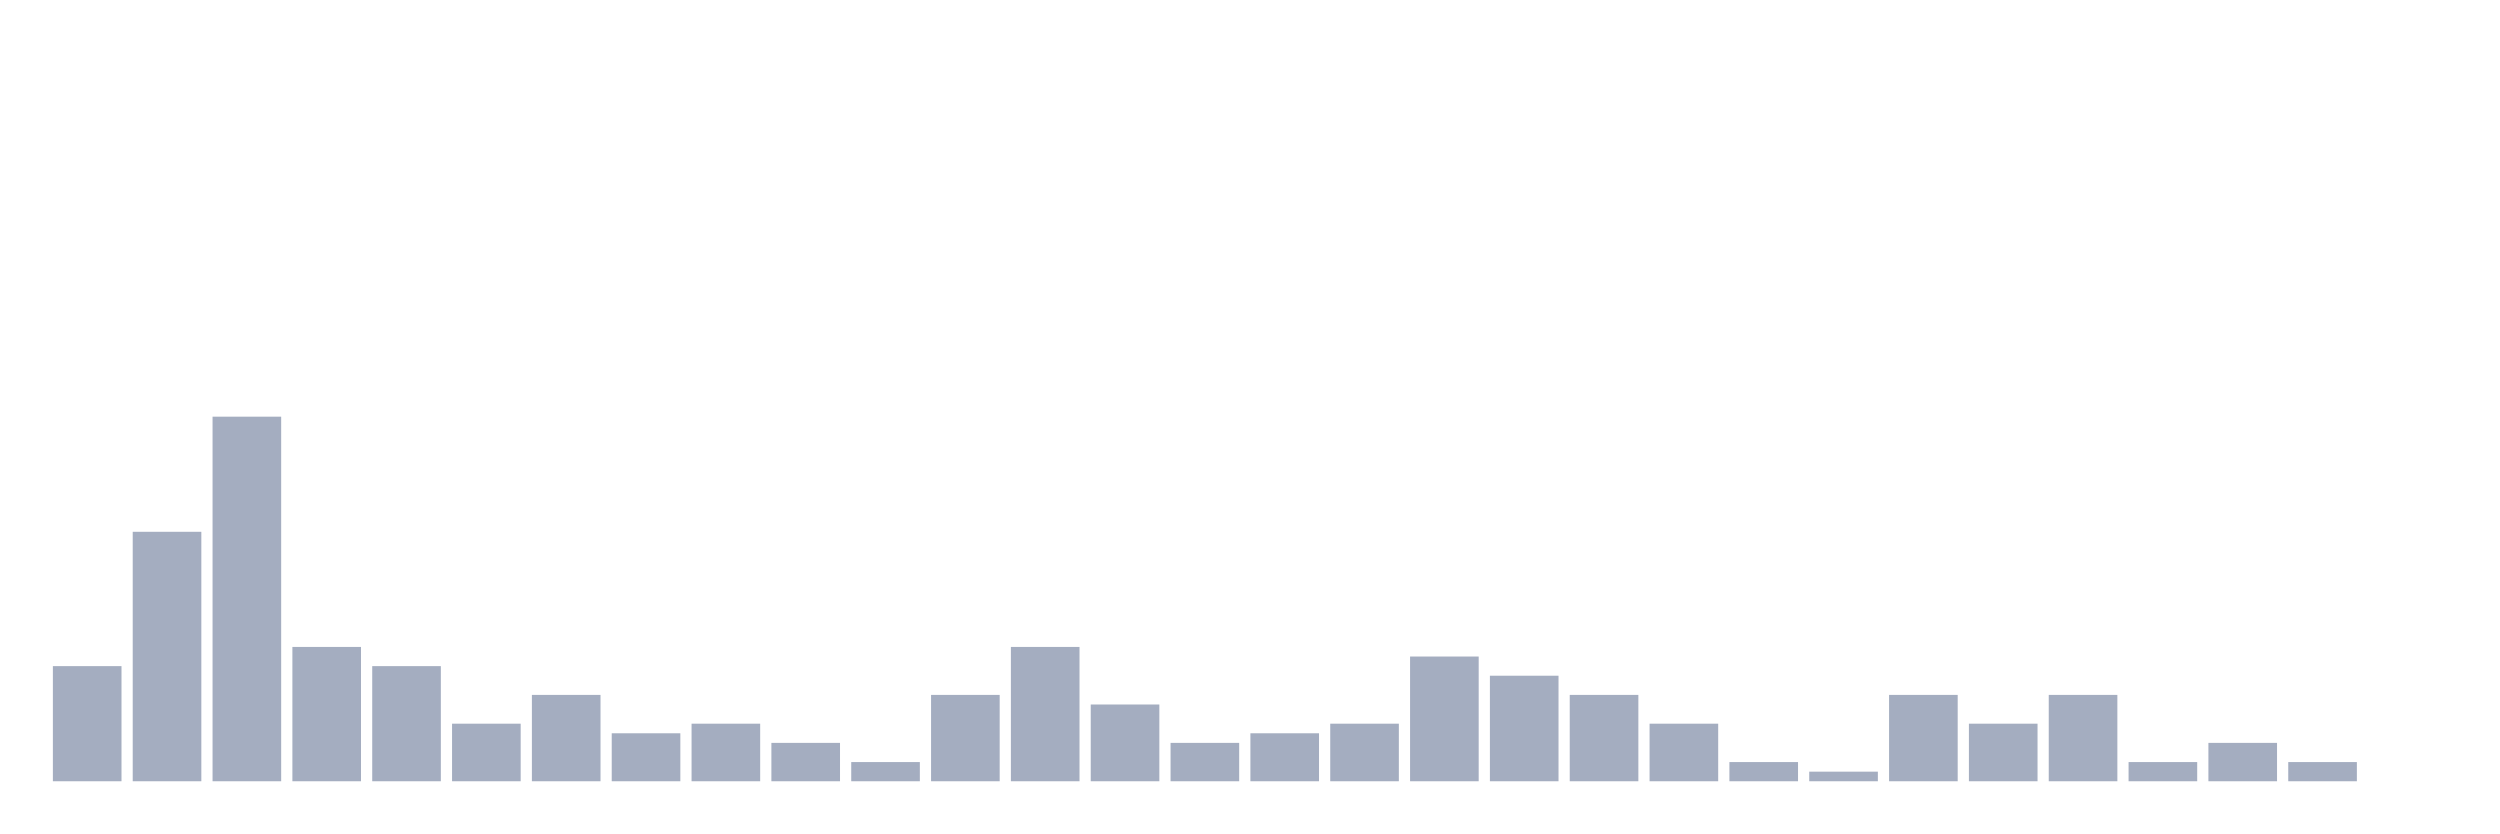
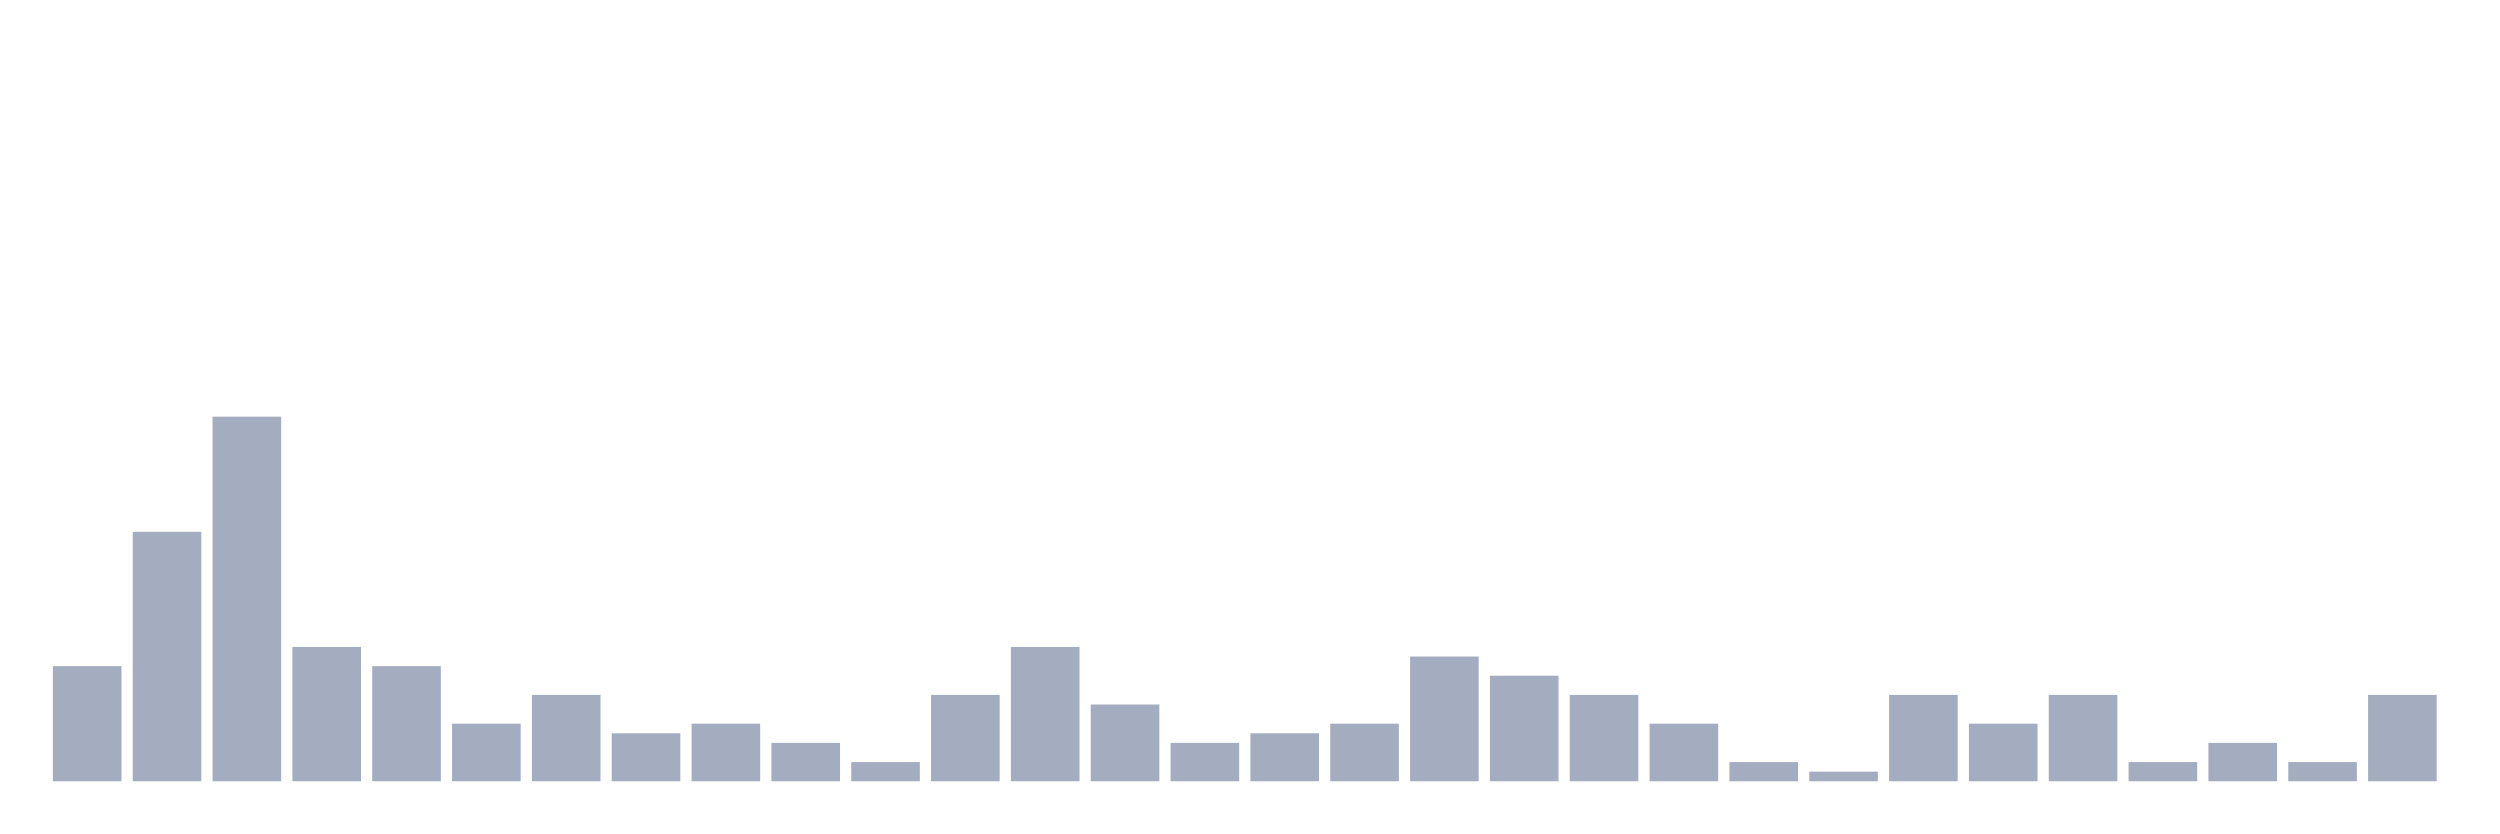
<svg xmlns="http://www.w3.org/2000/svg" viewBox="0 0 480 160">
  <g transform="translate(10,10)">
    <rect class="bar" x="0.153" width="13.175" y="117.895" height="22.105" fill="rgb(164,173,192)" />
    <rect class="bar" x="15.482" width="13.175" y="92.105" height="47.895" fill="rgb(164,173,192)" />
    <rect class="bar" x="30.81" width="13.175" y="70" height="70" fill="rgb(164,173,192)" />
    <rect class="bar" x="46.138" width="13.175" y="114.211" height="25.789" fill="rgb(164,173,192)" />
    <rect class="bar" x="61.466" width="13.175" y="117.895" height="22.105" fill="rgb(164,173,192)" />
    <rect class="bar" x="76.794" width="13.175" y="128.947" height="11.053" fill="rgb(164,173,192)" />
    <rect class="bar" x="92.123" width="13.175" y="123.421" height="16.579" fill="rgb(164,173,192)" />
    <rect class="bar" x="107.451" width="13.175" y="130.789" height="9.211" fill="rgb(164,173,192)" />
    <rect class="bar" x="122.779" width="13.175" y="128.947" height="11.053" fill="rgb(164,173,192)" />
    <rect class="bar" x="138.107" width="13.175" y="132.632" height="7.368" fill="rgb(164,173,192)" />
    <rect class="bar" x="153.436" width="13.175" y="136.316" height="3.684" fill="rgb(164,173,192)" />
    <rect class="bar" x="168.764" width="13.175" y="123.421" height="16.579" fill="rgb(164,173,192)" />
    <rect class="bar" x="184.092" width="13.175" y="114.211" height="25.789" fill="rgb(164,173,192)" />
    <rect class="bar" x="199.42" width="13.175" y="125.263" height="14.737" fill="rgb(164,173,192)" />
    <rect class="bar" x="214.748" width="13.175" y="132.632" height="7.368" fill="rgb(164,173,192)" />
    <rect class="bar" x="230.077" width="13.175" y="130.789" height="9.211" fill="rgb(164,173,192)" />
    <rect class="bar" x="245.405" width="13.175" y="128.947" height="11.053" fill="rgb(164,173,192)" />
    <rect class="bar" x="260.733" width="13.175" y="116.053" height="23.947" fill="rgb(164,173,192)" />
    <rect class="bar" x="276.061" width="13.175" y="119.737" height="20.263" fill="rgb(164,173,192)" />
    <rect class="bar" x="291.39" width="13.175" y="123.421" height="16.579" fill="rgb(164,173,192)" />
    <rect class="bar" x="306.718" width="13.175" y="128.947" height="11.053" fill="rgb(164,173,192)" />
    <rect class="bar" x="322.046" width="13.175" y="136.316" height="3.684" fill="rgb(164,173,192)" />
    <rect class="bar" x="337.374" width="13.175" y="138.158" height="1.842" fill="rgb(164,173,192)" />
    <rect class="bar" x="352.702" width="13.175" y="123.421" height="16.579" fill="rgb(164,173,192)" />
    <rect class="bar" x="368.031" width="13.175" y="128.947" height="11.053" fill="rgb(164,173,192)" />
    <rect class="bar" x="383.359" width="13.175" y="123.421" height="16.579" fill="rgb(164,173,192)" />
    <rect class="bar" x="398.687" width="13.175" y="136.316" height="3.684" fill="rgb(164,173,192)" />
    <rect class="bar" x="414.015" width="13.175" y="132.632" height="7.368" fill="rgb(164,173,192)" />
    <rect class="bar" x="429.344" width="13.175" y="136.316" height="3.684" fill="rgb(164,173,192)" />
-     <rect class="bar" x="444.672" width="13.175" y="140" height="0" fill="rgb(164,173,192)" />
+     <rect class="bar" x="444.672" width="13.175" y="123.421" height="16.579" fill="rgb(164,173,192)" />
  </g>
</svg>
